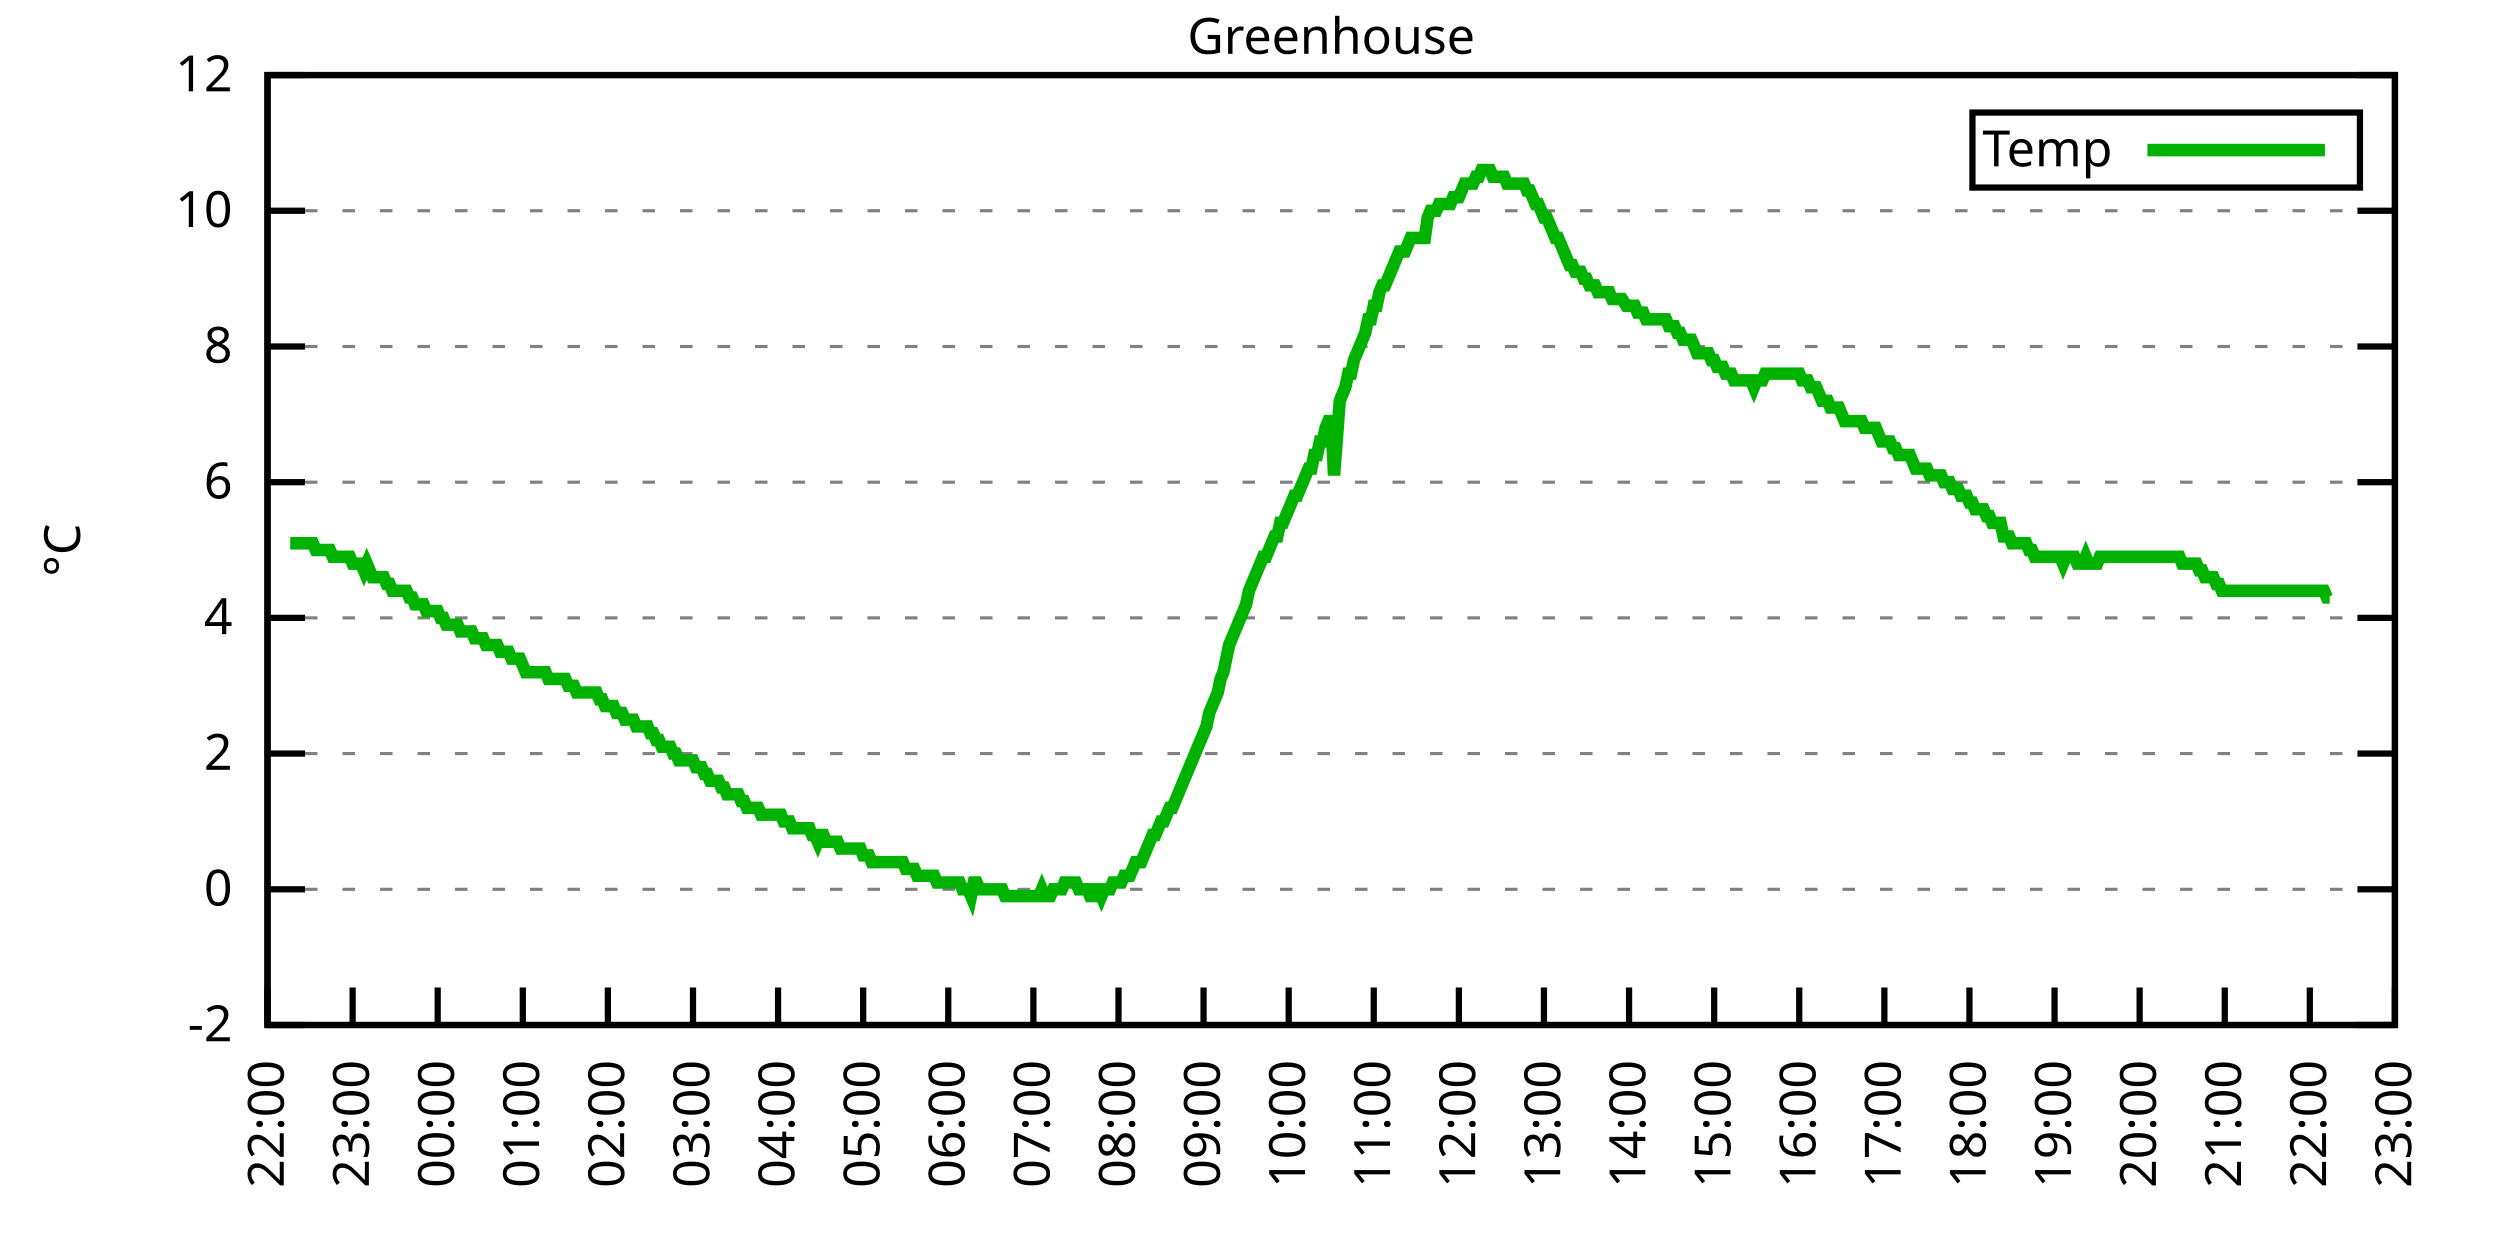
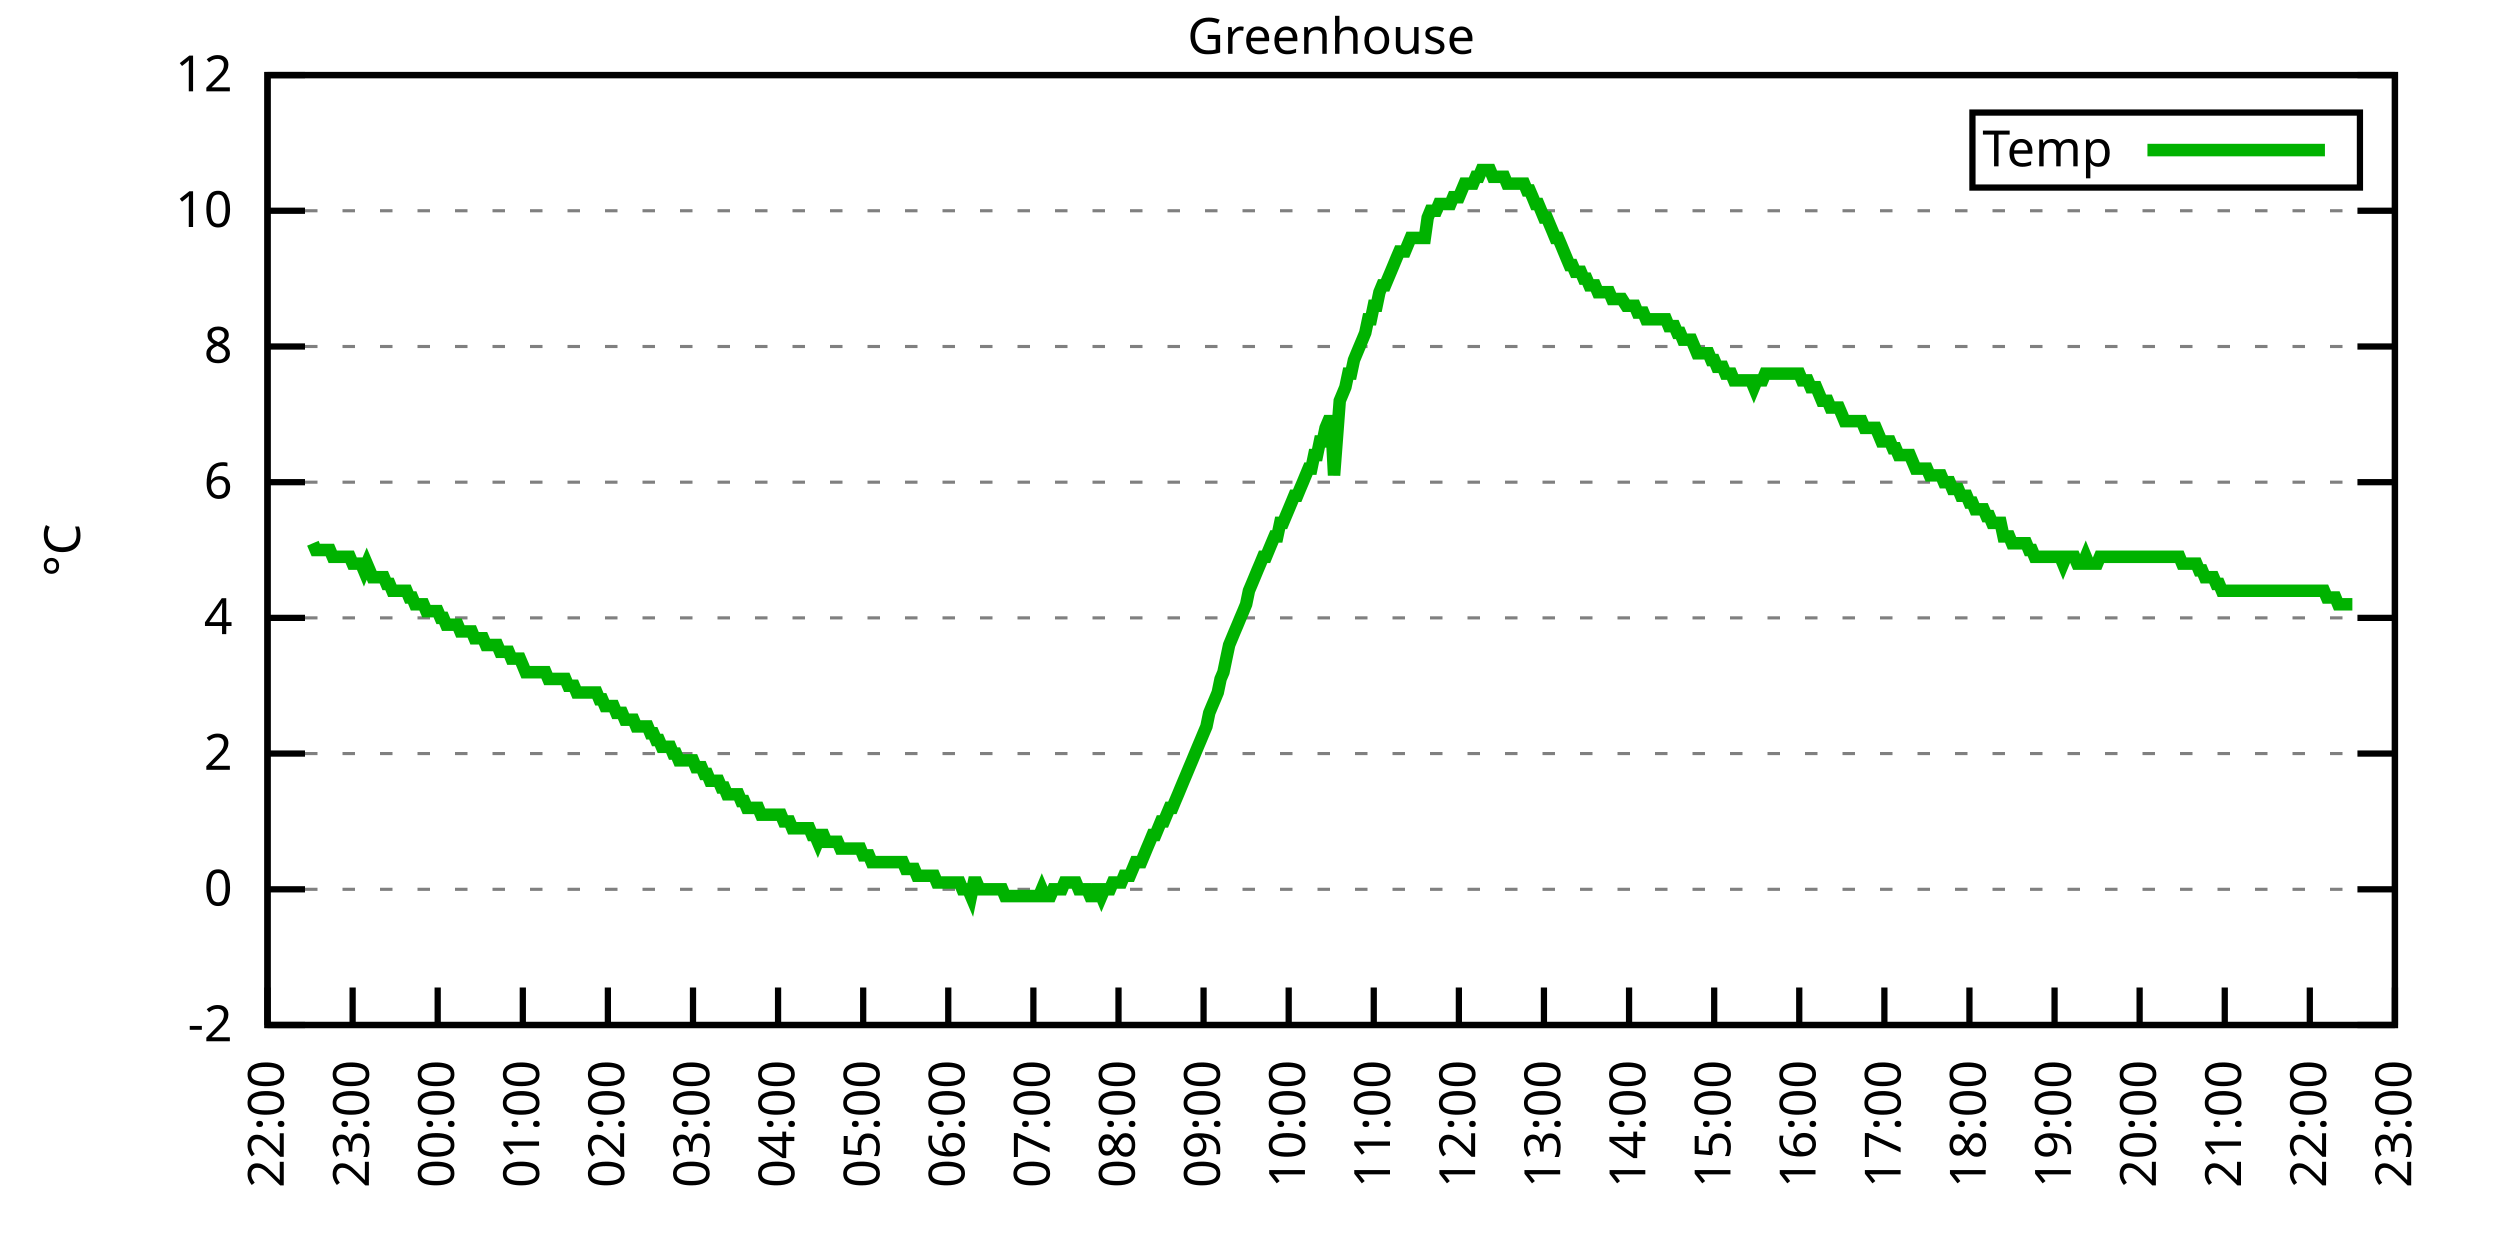
<svg xmlns="http://www.w3.org/2000/svg" xmlns:xlink="http://www.w3.org/1999/xlink" width="400" height="200" viewBox="0 0 400 200">
  <g id="gnuplot_canvas">
    <rect x="0" y="0" width="400" height="200" fill="none" />
    <defs>
      <circle id="gpDot" r="0.5" stroke-width="0.5" stroke="currentColor" />
      <path id="gpPt0" stroke-width="0.333" stroke="currentColor" d="M-1,0 h2 M0,-1 v2" />
      <path id="gpPt1" stroke-width="0.333" stroke="currentColor" d="M-1,-1 L1,1 M1,-1 L-1,1" />
      <path id="gpPt2" stroke-width="0.333" stroke="currentColor" d="M-1,0 L1,0 M0,-1 L0,1 M-1,-1 L1,1 M-1,1 L1,-1" />
      <rect id="gpPt3" stroke-width="0.333" stroke="currentColor" x="-1" y="-1" width="2" height="2" />
      <rect id="gpPt4" stroke-width="0.333" stroke="currentColor" fill="currentColor" x="-1" y="-1" width="2" height="2" />
      <circle id="gpPt5" stroke-width="0.333" stroke="currentColor" cx="0" cy="0" r="1" />
      <use xlink:href="#gpPt5" id="gpPt6" fill="currentColor" stroke="none" />
      <path id="gpPt7" stroke-width="0.333" stroke="currentColor" d="M0,-1.33 L-1.33,0.67 L1.33,0.67 z" />
      <use xlink:href="#gpPt7" id="gpPt8" fill="currentColor" stroke="none" />
      <use xlink:href="#gpPt7" id="gpPt9" stroke="currentColor" transform="rotate(180)" />
      <use xlink:href="#gpPt9" id="gpPt10" fill="currentColor" stroke="none" />
      <use xlink:href="#gpPt3" id="gpPt11" stroke="currentColor" transform="rotate(45)" />
      <use xlink:href="#gpPt11" id="gpPt12" fill="currentColor" stroke="none" />
      <path id="gpPt13" stroke-width="0.333" stroke="currentColor" d="M0,1.330 L1.265,0.411 L0.782,-1.067 L-0.782,-1.076 L-1.265,0.411 z" />
      <use xlink:href="#gpPt13" id="gpPt14" fill="currentColor" stroke="none" />
      <filter id="textbox" filterUnits="objectBoundingBox" x="0" y="0" height="1" width="1">
        <feFlood flood-color="white" flood-opacity="1" result="bgnd" />
        <feComposite in="SourceGraphic" in2="bgnd" operator="atop" />
      </filter>
      <filter id="greybox" filterUnits="objectBoundingBox" x="0" y="0" height="1" width="1">
        <feFlood flood-color="lightgrey" flood-opacity="1" result="grey" />
        <feComposite in="SourceGraphic" in2="grey" operator="atop" />
      </filter>
    </defs>
    <g fill="none" color="white" stroke="currentColor" stroke-width="1.00" stroke-linecap="butt" stroke-linejoin="miter">
</g>
    <g fill="none" color="black" stroke="currentColor" stroke-width="1.00" stroke-linecap="butt" stroke-linejoin="miter">
      <g stroke="none" shape-rendering="crispEdges">
        <polygon fill="rgb(255, 255, 255)" points="42.80,164.00 383.18,164.00 383.18,12.02 42.80,12.02 " />
      </g>
    </g>
    <g fill="none" color="black" stroke="currentColor" stroke-width="1.00" stroke-linecap="butt" stroke-linejoin="miter">
</g>
    <g fill="none" color="black" stroke="black" stroke-width="0.50" stroke-linecap="butt" stroke-linejoin="miter">
</g>
    <g fill="none" color="gray" stroke="currentColor" stroke-width="0.50" stroke-linecap="butt" stroke-linejoin="miter">
      <path stroke="gray" stroke-dasharray="2,4" class="gridline" d="M42.80,164.00 L383.19,164.00  " />
    </g>
    <g fill="none" color="gray" stroke="gray" stroke-width="1.00" stroke-linecap="butt" stroke-linejoin="miter">
</g>
    <g fill="none" color="black" stroke="currentColor" stroke-width="1.00" stroke-linecap="butt" stroke-linejoin="miter">
      <path stroke="black" d="M42.80,164.00 L48.80,164.00 M383.19,164.00 L377.19,164.00  " />
      <g transform="translate(37.20,166.60)" stroke="none" fill="black" font-family="Sans" font-size="8.00" text-anchor="end">
        <text>
          <tspan font-family="Sans">-2</tspan>
        </text>
      </g>
    </g>
    <g fill="none" color="black" stroke="currentColor" stroke-width="1.00" stroke-linecap="butt" stroke-linejoin="miter">
</g>
    <g fill="none" color="black" stroke="black" stroke-width="0.50" stroke-linecap="butt" stroke-linejoin="miter">
</g>
    <g fill="none" color="gray" stroke="currentColor" stroke-width="0.50" stroke-linecap="butt" stroke-linejoin="miter">
      <path stroke="gray" stroke-dasharray="2,4" class="gridline" d="M42.80,142.29 L383.19,142.29  " />
    </g>
    <g fill="none" color="gray" stroke="gray" stroke-width="1.00" stroke-linecap="butt" stroke-linejoin="miter">
</g>
    <g fill="none" color="black" stroke="currentColor" stroke-width="1.00" stroke-linecap="butt" stroke-linejoin="miter">
      <path stroke="black" d="M42.80,142.29 L48.80,142.29 M383.19,142.29 L377.19,142.29  " />
      <g transform="translate(37.20,144.89)" stroke="none" fill="black" font-family="Sans" font-size="8.00" text-anchor="end">
        <text>
          <tspan font-family="Sans"> 0</tspan>
        </text>
      </g>
    </g>
    <g fill="none" color="black" stroke="currentColor" stroke-width="1.00" stroke-linecap="butt" stroke-linejoin="miter">
</g>
    <g fill="none" color="black" stroke="black" stroke-width="0.50" stroke-linecap="butt" stroke-linejoin="miter">
</g>
    <g fill="none" color="gray" stroke="currentColor" stroke-width="0.50" stroke-linecap="butt" stroke-linejoin="miter">
      <path stroke="gray" stroke-dasharray="2,4" class="gridline" d="M42.80,120.57 L383.19,120.57  " />
    </g>
    <g fill="none" color="gray" stroke="gray" stroke-width="1.00" stroke-linecap="butt" stroke-linejoin="miter">
</g>
    <g fill="none" color="black" stroke="currentColor" stroke-width="1.00" stroke-linecap="butt" stroke-linejoin="miter">
      <path stroke="black" d="M42.80,120.57 L48.80,120.57 M383.19,120.57 L377.19,120.57  " />
      <g transform="translate(37.20,123.17)" stroke="none" fill="black" font-family="Sans" font-size="8.00" text-anchor="end">
        <text>
          <tspan font-family="Sans"> 2</tspan>
        </text>
      </g>
    </g>
    <g fill="none" color="black" stroke="currentColor" stroke-width="1.00" stroke-linecap="butt" stroke-linejoin="miter">
</g>
    <g fill="none" color="black" stroke="black" stroke-width="0.50" stroke-linecap="butt" stroke-linejoin="miter">
</g>
    <g fill="none" color="gray" stroke="currentColor" stroke-width="0.50" stroke-linecap="butt" stroke-linejoin="miter">
      <path stroke="gray" stroke-dasharray="2,4" class="gridline" d="M42.80,98.86 L383.19,98.86  " />
    </g>
    <g fill="none" color="gray" stroke="gray" stroke-width="1.00" stroke-linecap="butt" stroke-linejoin="miter">
</g>
    <g fill="none" color="black" stroke="currentColor" stroke-width="1.00" stroke-linecap="butt" stroke-linejoin="miter">
      <path stroke="black" d="M42.80,98.86 L48.80,98.86 M383.19,98.86 L377.19,98.86  " />
      <g transform="translate(37.20,101.46)" stroke="none" fill="black" font-family="Sans" font-size="8.00" text-anchor="end">
        <text>
          <tspan font-family="Sans"> 4</tspan>
        </text>
      </g>
    </g>
    <g fill="none" color="black" stroke="currentColor" stroke-width="1.00" stroke-linecap="butt" stroke-linejoin="miter">
</g>
    <g fill="none" color="black" stroke="black" stroke-width="0.50" stroke-linecap="butt" stroke-linejoin="miter">
</g>
    <g fill="none" color="gray" stroke="currentColor" stroke-width="0.50" stroke-linecap="butt" stroke-linejoin="miter">
      <path stroke="gray" stroke-dasharray="2,4" class="gridline" d="M42.80,77.15 L383.19,77.15  " />
    </g>
    <g fill="none" color="gray" stroke="gray" stroke-width="1.00" stroke-linecap="butt" stroke-linejoin="miter">
</g>
    <g fill="none" color="black" stroke="currentColor" stroke-width="1.00" stroke-linecap="butt" stroke-linejoin="miter">
      <path stroke="black" d="M42.80,77.15 L48.80,77.15 M383.19,77.15 L377.19,77.15  " />
      <g transform="translate(37.20,79.75)" stroke="none" fill="black" font-family="Sans" font-size="8.00" text-anchor="end">
        <text>
          <tspan font-family="Sans"> 6</tspan>
        </text>
      </g>
    </g>
    <g fill="none" color="black" stroke="currentColor" stroke-width="1.00" stroke-linecap="butt" stroke-linejoin="miter">
</g>
    <g fill="none" color="black" stroke="black" stroke-width="0.50" stroke-linecap="butt" stroke-linejoin="miter">
</g>
    <g fill="none" color="gray" stroke="currentColor" stroke-width="0.50" stroke-linecap="butt" stroke-linejoin="miter">
      <path stroke="gray" stroke-dasharray="2,4" class="gridline" d="M42.80,55.44 L383.19,55.44  " />
    </g>
    <g fill="none" color="gray" stroke="gray" stroke-width="1.00" stroke-linecap="butt" stroke-linejoin="miter">
</g>
    <g fill="none" color="black" stroke="currentColor" stroke-width="1.00" stroke-linecap="butt" stroke-linejoin="miter">
      <path stroke="black" d="M42.80,55.44 L48.80,55.44 M383.19,55.44 L377.19,55.44  " />
      <g transform="translate(37.20,58.04)" stroke="none" fill="black" font-family="Sans" font-size="8.00" text-anchor="end">
        <text>
          <tspan font-family="Sans"> 8</tspan>
        </text>
      </g>
    </g>
    <g fill="none" color="black" stroke="currentColor" stroke-width="1.00" stroke-linecap="butt" stroke-linejoin="miter">
</g>
    <g fill="none" color="black" stroke="black" stroke-width="0.50" stroke-linecap="butt" stroke-linejoin="miter">
</g>
    <g fill="none" color="gray" stroke="currentColor" stroke-width="0.50" stroke-linecap="butt" stroke-linejoin="miter">
      <path stroke="gray" stroke-dasharray="2,4" class="gridline" d="M42.80,33.72 L383.19,33.72  " />
    </g>
    <g fill="none" color="gray" stroke="gray" stroke-width="1.00" stroke-linecap="butt" stroke-linejoin="miter">
</g>
    <g fill="none" color="black" stroke="currentColor" stroke-width="1.00" stroke-linecap="butt" stroke-linejoin="miter">
      <path stroke="black" d="M42.80,33.72 L48.80,33.72 M383.19,33.72 L377.19,33.72  " />
      <g transform="translate(37.20,36.32)" stroke="none" fill="black" font-family="Sans" font-size="8.00" text-anchor="end">
        <text>
          <tspan font-family="Sans"> 10</tspan>
        </text>
      </g>
    </g>
    <g fill="none" color="black" stroke="currentColor" stroke-width="1.00" stroke-linecap="butt" stroke-linejoin="miter">
</g>
    <g fill="none" color="black" stroke="black" stroke-width="0.50" stroke-linecap="butt" stroke-linejoin="miter">
</g>
    <g fill="none" color="gray" stroke="currentColor" stroke-width="0.50" stroke-linecap="butt" stroke-linejoin="miter">
      <path stroke="gray" stroke-dasharray="2,4" class="gridline" d="M42.80,12.01 L383.19,12.01  " />
    </g>
    <g fill="none" color="gray" stroke="gray" stroke-width="1.00" stroke-linecap="butt" stroke-linejoin="miter">
</g>
    <g fill="none" color="black" stroke="currentColor" stroke-width="1.00" stroke-linecap="butt" stroke-linejoin="miter">
      <path stroke="black" d="M42.80,12.01 L48.80,12.01 M383.19,12.01 L377.19,12.01  " />
      <g transform="translate(37.20,14.61)" stroke="none" fill="black" font-family="Sans" font-size="8.00" text-anchor="end">
        <text>
          <tspan font-family="Sans"> 12</tspan>
        </text>
      </g>
    </g>
    <g fill="none" color="black" stroke="currentColor" stroke-width="1.00" stroke-linecap="butt" stroke-linejoin="miter">
      <path stroke="black" d="M42.80,164.00 L42.80,158.00  " />
      <g transform="translate(45.40,169.60) rotate(270.00)" stroke="none" fill="black" font-family="Sans" font-size="8.00" text-anchor="end">
        <text>
          <tspan font-family="Sans">22:00</tspan>
        </text>
      </g>
    </g>
    <g fill="none" color="black" stroke="currentColor" stroke-width="1.00" stroke-linecap="butt" stroke-linejoin="miter">
      <path stroke="black" d="M56.42,164.00 L56.42,158.00  " />
      <g transform="translate(59.02,169.60) rotate(270.00)" stroke="none" fill="black" font-family="Sans" font-size="8.00" text-anchor="end">
        <text>
          <tspan font-family="Sans">23:00</tspan>
        </text>
      </g>
    </g>
    <g fill="none" color="black" stroke="currentColor" stroke-width="1.00" stroke-linecap="butt" stroke-linejoin="miter">
      <path stroke="black" d="M70.03,164.00 L70.03,158.00  " />
      <g transform="translate(72.63,169.60) rotate(270.00)" stroke="none" fill="black" font-family="Sans" font-size="8.00" text-anchor="end">
        <text>
          <tspan font-family="Sans">00:00</tspan>
        </text>
      </g>
    </g>
    <g fill="none" color="black" stroke="currentColor" stroke-width="1.00" stroke-linecap="butt" stroke-linejoin="miter">
      <path stroke="black" d="M83.65,164.00 L83.65,158.00  " />
      <g transform="translate(86.25,169.60) rotate(270.00)" stroke="none" fill="black" font-family="Sans" font-size="8.00" text-anchor="end">
        <text>
          <tspan font-family="Sans">01:00</tspan>
        </text>
      </g>
    </g>
    <g fill="none" color="black" stroke="currentColor" stroke-width="1.00" stroke-linecap="butt" stroke-linejoin="miter">
      <path stroke="black" d="M97.26,164.00 L97.26,158.00  " />
      <g transform="translate(99.86,169.60) rotate(270.00)" stroke="none" fill="black" font-family="Sans" font-size="8.00" text-anchor="end">
        <text>
          <tspan font-family="Sans">02:00</tspan>
        </text>
      </g>
    </g>
    <g fill="none" color="black" stroke="currentColor" stroke-width="1.00" stroke-linecap="butt" stroke-linejoin="miter">
      <path stroke="black" d="M110.88,164.00 L110.88,158.00  " />
      <g transform="translate(113.48,169.60) rotate(270.00)" stroke="none" fill="black" font-family="Sans" font-size="8.00" text-anchor="end">
        <text>
          <tspan font-family="Sans">03:00</tspan>
        </text>
      </g>
    </g>
    <g fill="none" color="black" stroke="currentColor" stroke-width="1.00" stroke-linecap="butt" stroke-linejoin="miter">
      <path stroke="black" d="M124.49,164.00 L124.49,158.00  " />
      <g transform="translate(127.09,169.60) rotate(270.00)" stroke="none" fill="black" font-family="Sans" font-size="8.00" text-anchor="end">
        <text>
          <tspan font-family="Sans">04:00</tspan>
        </text>
      </g>
    </g>
    <g fill="none" color="black" stroke="currentColor" stroke-width="1.00" stroke-linecap="butt" stroke-linejoin="miter">
      <path stroke="black" d="M138.11,164.00 L138.11,158.00  " />
      <g transform="translate(140.71,169.60) rotate(270.00)" stroke="none" fill="black" font-family="Sans" font-size="8.00" text-anchor="end">
        <text>
          <tspan font-family="Sans">05:00</tspan>
        </text>
      </g>
    </g>
    <g fill="none" color="black" stroke="currentColor" stroke-width="1.00" stroke-linecap="butt" stroke-linejoin="miter">
      <path stroke="black" d="M151.72,164.00 L151.72,158.00  " />
      <g transform="translate(154.32,169.60) rotate(270.00)" stroke="none" fill="black" font-family="Sans" font-size="8.00" text-anchor="end">
        <text>
          <tspan font-family="Sans">06:00</tspan>
        </text>
      </g>
    </g>
    <g fill="none" color="black" stroke="currentColor" stroke-width="1.00" stroke-linecap="butt" stroke-linejoin="miter">
      <path stroke="black" d="M165.34,164.00 L165.34,158.00  " />
      <g transform="translate(167.94,169.60) rotate(270.00)" stroke="none" fill="black" font-family="Sans" font-size="8.00" text-anchor="end">
        <text>
          <tspan font-family="Sans">07:00</tspan>
        </text>
      </g>
    </g>
    <g fill="none" color="black" stroke="currentColor" stroke-width="1.00" stroke-linecap="butt" stroke-linejoin="miter">
      <path stroke="black" d="M178.96,164.00 L178.96,158.00  " />
      <g transform="translate(181.56,169.60) rotate(270.00)" stroke="none" fill="black" font-family="Sans" font-size="8.00" text-anchor="end">
        <text>
          <tspan font-family="Sans">08:00</tspan>
        </text>
      </g>
    </g>
    <g fill="none" color="black" stroke="currentColor" stroke-width="1.00" stroke-linecap="butt" stroke-linejoin="miter">
      <path stroke="black" d="M192.57,164.00 L192.57,158.00  " />
      <g transform="translate(195.17,169.60) rotate(270.00)" stroke="none" fill="black" font-family="Sans" font-size="8.00" text-anchor="end">
        <text>
          <tspan font-family="Sans">09:00</tspan>
        </text>
      </g>
    </g>
    <g fill="none" color="black" stroke="currentColor" stroke-width="1.00" stroke-linecap="butt" stroke-linejoin="miter">
      <path stroke="black" d="M206.19,164.00 L206.19,158.00  " />
      <g transform="translate(208.79,169.60) rotate(270.00)" stroke="none" fill="black" font-family="Sans" font-size="8.00" text-anchor="end">
        <text>
          <tspan font-family="Sans">10:00</tspan>
        </text>
      </g>
    </g>
    <g fill="none" color="black" stroke="currentColor" stroke-width="1.00" stroke-linecap="butt" stroke-linejoin="miter">
      <path stroke="black" d="M219.80,164.00 L219.80,158.00  " />
      <g transform="translate(222.40,169.60) rotate(270.00)" stroke="none" fill="black" font-family="Sans" font-size="8.00" text-anchor="end">
        <text>
          <tspan font-family="Sans">11:00</tspan>
        </text>
      </g>
    </g>
    <g fill="none" color="black" stroke="currentColor" stroke-width="1.00" stroke-linecap="butt" stroke-linejoin="miter">
      <path stroke="black" d="M233.42,164.00 L233.42,158.00  " />
      <g transform="translate(236.02,169.60) rotate(270.00)" stroke="none" fill="black" font-family="Sans" font-size="8.00" text-anchor="end">
        <text>
          <tspan font-family="Sans">12:00</tspan>
        </text>
      </g>
    </g>
    <g fill="none" color="black" stroke="currentColor" stroke-width="1.00" stroke-linecap="butt" stroke-linejoin="miter">
      <path stroke="black" d="M247.03,164.00 L247.03,158.00  " />
      <g transform="translate(249.63,169.60) rotate(270.00)" stroke="none" fill="black" font-family="Sans" font-size="8.00" text-anchor="end">
        <text>
          <tspan font-family="Sans">13:00</tspan>
        </text>
      </g>
    </g>
    <g fill="none" color="black" stroke="currentColor" stroke-width="1.00" stroke-linecap="butt" stroke-linejoin="miter">
      <path stroke="black" d="M260.65,164.00 L260.65,158.00  " />
      <g transform="translate(263.25,169.60) rotate(270.00)" stroke="none" fill="black" font-family="Sans" font-size="8.00" text-anchor="end">
        <text>
          <tspan font-family="Sans">14:00</tspan>
        </text>
      </g>
    </g>
    <g fill="none" color="black" stroke="currentColor" stroke-width="1.00" stroke-linecap="butt" stroke-linejoin="miter">
      <path stroke="black" d="M274.27,164.00 L274.27,158.00  " />
      <g transform="translate(276.87,169.60) rotate(270.00)" stroke="none" fill="black" font-family="Sans" font-size="8.00" text-anchor="end">
        <text>
          <tspan font-family="Sans">15:00</tspan>
        </text>
      </g>
    </g>
    <g fill="none" color="black" stroke="currentColor" stroke-width="1.00" stroke-linecap="butt" stroke-linejoin="miter">
      <path stroke="black" d="M287.88,164.00 L287.88,158.00  " />
      <g transform="translate(290.48,169.60) rotate(270.00)" stroke="none" fill="black" font-family="Sans" font-size="8.00" text-anchor="end">
        <text>
          <tspan font-family="Sans">16:00</tspan>
        </text>
      </g>
    </g>
    <g fill="none" color="black" stroke="currentColor" stroke-width="1.00" stroke-linecap="butt" stroke-linejoin="miter">
      <path stroke="black" d="M301.50,164.00 L301.50,158.00  " />
      <g transform="translate(304.10,169.60) rotate(270.00)" stroke="none" fill="black" font-family="Sans" font-size="8.00" text-anchor="end">
        <text>
          <tspan font-family="Sans">17:00</tspan>
        </text>
      </g>
    </g>
    <g fill="none" color="black" stroke="currentColor" stroke-width="1.00" stroke-linecap="butt" stroke-linejoin="miter">
      <path stroke="black" d="M315.11,164.00 L315.11,158.00  " />
      <g transform="translate(317.71,169.60) rotate(270.00)" stroke="none" fill="black" font-family="Sans" font-size="8.00" text-anchor="end">
        <text>
          <tspan font-family="Sans">18:00</tspan>
        </text>
      </g>
    </g>
    <g fill="none" color="black" stroke="currentColor" stroke-width="1.00" stroke-linecap="butt" stroke-linejoin="miter">
      <path stroke="black" d="M328.73,164.00 L328.73,158.00  " />
      <g transform="translate(331.33,169.60) rotate(270.00)" stroke="none" fill="black" font-family="Sans" font-size="8.00" text-anchor="end">
        <text>
          <tspan font-family="Sans">19:00</tspan>
        </text>
      </g>
    </g>
    <g fill="none" color="black" stroke="currentColor" stroke-width="1.00" stroke-linecap="butt" stroke-linejoin="miter">
      <path stroke="black" d="M342.34,164.00 L342.34,158.00  " />
      <g transform="translate(344.94,169.60) rotate(270.00)" stroke="none" fill="black" font-family="Sans" font-size="8.00" text-anchor="end">
        <text>
          <tspan font-family="Sans">20:00</tspan>
        </text>
      </g>
    </g>
    <g fill="none" color="black" stroke="currentColor" stroke-width="1.00" stroke-linecap="butt" stroke-linejoin="miter">
      <path stroke="black" d="M355.96,164.00 L355.96,158.00  " />
      <g transform="translate(358.56,169.60) rotate(270.00)" stroke="none" fill="black" font-family="Sans" font-size="8.00" text-anchor="end">
        <text>
          <tspan font-family="Sans">21:00</tspan>
        </text>
      </g>
    </g>
    <g fill="none" color="black" stroke="currentColor" stroke-width="1.00" stroke-linecap="butt" stroke-linejoin="miter">
      <path stroke="black" d="M369.57,164.00 L369.57,158.00  " />
      <g transform="translate(372.17,169.60) rotate(270.00)" stroke="none" fill="black" font-family="Sans" font-size="8.00" text-anchor="end">
        <text>
          <tspan font-family="Sans">22:00</tspan>
        </text>
      </g>
    </g>
    <g fill="none" color="black" stroke="currentColor" stroke-width="1.00" stroke-linecap="butt" stroke-linejoin="miter">
      <path stroke="black" d="M383.19,164.00 L383.19,158.00  " />
      <g transform="translate(385.79,169.60) rotate(270.00)" stroke="none" fill="black" font-family="Sans" font-size="8.00" text-anchor="end">
        <text>
          <tspan font-family="Sans">23:00</tspan>
        </text>
      </g>
    </g>
    <g fill="none" color="black" stroke="currentColor" stroke-width="1.00" stroke-linecap="butt" stroke-linejoin="miter">
</g>
    <g fill="none" color="black" stroke="currentColor" stroke-width="1.00" stroke-linecap="butt" stroke-linejoin="miter">
      <path stroke="black" d="M42.80,12.01 L42.80,164.00 L383.19,164.00 L383.19,12.01 L42.80,12.01 Z  " />
    </g>
    <g fill="none" color="black" stroke="currentColor" stroke-width="1.00" stroke-linecap="butt" stroke-linejoin="miter">
</g>
    <g fill="none" color="black" stroke="currentColor" stroke-width="1.00" stroke-linecap="butt" stroke-linejoin="miter">
      <path stroke="black" d="M315.59,30.01 L315.59,18.01 L377.59,18.01 L377.59,30.01 L315.59,30.01 Z  " />
    </g>
    <g id="Greenhouse_plot_1">
      <g fill="none" color="white" stroke="black" stroke-width="2.00" stroke-linecap="butt" stroke-linejoin="miter">
</g>
      <g fill="none" color="black" stroke="currentColor" stroke-width="2.00" stroke-linecap="butt" stroke-linejoin="miter">
        <g transform="translate(337.99,26.61)" stroke="none" fill="black" font-family="Sans" font-size="8.00" text-anchor="end">
          <text>
            <tspan font-family="Sans">Temp</tspan>
          </text>
        </g>
      </g>
      <g fill="none" color="black" stroke="currentColor" stroke-width="2.00" stroke-linecap="butt" stroke-linejoin="miter">
-         <path stroke="rgb(  0, 178,   0)" d="M343.59,24.01 L371.99,24.01 M46.43,86.92 L46.88,86.92 L47.34,86.92 L47.79,86.92 L48.25,86.92 L48.70,86.92   L49.15,86.92 L49.61,86.92 L50.06,86.92 L50.52,88.00 L50.97,88.00 L51.42,88.00 L51.88,88.00 L52.33,88.00   L52.78,88.00 L53.24,89.09 L53.69,89.09 L54.15,89.09 L54.60,89.09 L55.05,89.09 L55.51,89.09 L55.96,89.09   L56.42,90.18 L56.87,90.18 L57.32,90.18 L57.78,90.18 L58.23,91.26 L58.68,90.18 L59.14,91.26 L59.59,92.35   L60.05,92.35 L60.50,92.35 L60.95,92.35 L61.41,92.35 L61.86,93.43 L62.32,93.43 L62.77,94.52 L63.22,94.52   L63.68,94.52 L64.13,94.52 L64.58,94.52 L65.04,94.52 L65.49,95.60 L65.95,95.60 L66.40,96.69 L66.85,96.69   L67.31,96.69 L67.76,96.69 L68.22,97.78 L68.67,97.78 L69.12,97.78 L69.58,97.78 L70.03,97.78 L70.49,98.86   L70.94,98.86 L71.39,99.95 L71.85,99.95 L72.30,99.95 L72.75,99.95 L73.21,99.95 L73.66,101.03 L74.12,101.03   L74.57,101.03 L75.02,101.03 L75.48,101.03 L75.93,102.12 L76.39,102.12 L76.84,102.12 L77.29,102.12 L77.75,103.20   L78.20,103.20 L78.65,103.20 L79.11,103.20 L79.56,103.20 L80.02,104.29 L80.47,104.29 L80.92,104.29 L81.38,104.29   L81.83,105.38 L82.29,105.38 L82.74,105.38 L83.19,105.38 L83.65,106.46 L84.10,107.55 L84.55,107.55 L85.01,107.55   L85.46,107.55 L85.92,107.55 L86.37,107.55 L86.82,107.55 L87.28,107.55 L87.73,108.63 L88.19,108.63 L88.64,108.63   L89.09,108.63 L89.55,108.63 L90.00,108.63 L90.45,108.63 L90.91,109.72 L91.36,109.72 L91.82,109.72 L92.27,110.80   L92.72,110.80 L93.18,110.80 L93.63,110.80 L94.09,110.80 L94.54,110.80 L94.99,110.80 L95.45,110.80 L95.90,111.89   L96.35,111.89 L96.81,112.97 L97.26,112.97 L97.72,112.97 L98.17,112.97 L98.62,114.06 L99.08,114.06 L99.53,114.06   L99.99,115.15 L100.44,115.15 L100.89,115.15 L101.35,115.15 L101.80,116.23 L102.25,116.23 L102.71,116.23 L103.16,116.23   L103.62,116.23 L104.07,117.32 L104.52,117.32 L104.98,118.40 L105.43,118.40 L105.89,119.49 L106.34,119.49 L106.79,119.49   L107.25,119.49 L107.70,120.57 L108.15,120.57 L108.61,121.66 L109.06,121.66 L109.52,121.66 L109.97,121.66 L110.42,121.66   L110.88,121.66 L111.33,122.75 L111.79,122.75 L112.24,122.75 L112.69,123.83 L113.15,123.83 L113.60,124.92 L114.05,124.92   L114.51,124.92 L114.96,124.92 L115.42,126.00 L115.87,126.00 L116.32,127.09 L116.78,127.09 L117.23,127.09 L117.69,127.09   L118.14,127.09 L118.59,128.17 L119.05,128.17 L119.50,129.26 L119.96,129.26 L120.41,129.26 L120.86,129.26 L121.32,129.26   L121.77,130.35 L122.22,130.35 L122.68,130.35 L123.13,130.35 L123.59,130.35 L124.04,130.35 L124.49,130.35 L124.95,130.35   L125.40,131.43 L125.86,131.43 L126.31,131.43 L126.76,132.52 L127.22,132.52 L127.67,132.52 L128.12,132.52 L128.58,132.52   L129.03,132.52 L129.49,132.52 L129.94,133.60 L130.39,133.60 L130.85,134.69 L131.30,133.60 L131.76,133.60 L132.21,134.69   L132.66,134.69 L133.12,134.69 L133.57,134.69 L134.02,134.69 L134.48,135.77 L134.93,135.77 L135.39,135.77 L135.84,135.77   L136.29,135.77 L136.75,135.77 L137.20,135.77 L137.66,135.77 L138.11,136.86 L138.56,136.86 L139.02,136.86 L139.47,137.94   L139.92,137.94 L140.38,137.94 L140.83,137.94 L141.29,137.94 L141.74,137.94 L142.19,137.94 L142.65,137.94 L143.10,137.94   L143.56,137.94 L144.01,137.94 L144.46,137.94 L144.92,139.03 L145.37,139.03 L145.82,139.03 L146.28,139.03 L146.73,140.12   L147.19,140.12 L147.64,140.12 L148.09,140.12 L148.55,140.12 L149.00,140.12 L149.46,140.12 L149.91,141.20 L150.36,141.20   L150.82,141.20 L151.27,141.20 L151.72,141.20 L152.18,141.20 L152.63,141.20 L153.09,141.20 L153.54,141.20 L153.99,142.29   L154.45,142.29 L154.90,142.29 L155.36,143.37 L155.81,141.20 L156.26,141.20 L156.72,142.29 L157.17,142.29 L157.62,142.29   L158.08,142.29 L158.53,142.29 L158.99,142.29 L159.44,142.29 L159.89,142.29 L160.35,142.29 L160.80,143.37 L161.26,143.37   L161.71,143.37 L162.16,143.37 L162.62,143.37 L163.07,143.37 L163.52,143.37 L163.98,143.37 L164.43,143.37 L164.89,143.37   L165.34,143.37 L165.79,143.37 L166.25,143.37 L166.70,142.29 L167.16,143.37 L167.61,143.37 L168.06,143.37 L168.52,142.29   L168.97,142.29 L169.43,142.29 L169.88,142.29 L170.33,141.20 L170.79,141.20 L171.24,141.20 L171.69,141.20 L172.15,141.20   L172.60,142.29 L173.06,142.29 L173.51,142.29 L173.96,142.29 L174.42,143.37 L174.87,143.37 L175.33,142.29 L175.78,142.29   L176.23,143.37 L176.69,142.29 L177.14,142.29 L177.59,142.29 L178.05,141.20 L178.50,141.20 L178.96,141.20 L179.41,141.20   L179.86,140.12 L180.32,140.12 L180.77,140.12 L181.23,139.03 L181.68,137.94 L182.13,137.94 L182.59,137.94 L183.04,136.86   L183.49,135.77 L183.95,134.69 L184.40,133.60 L184.86,133.60 L185.31,132.52 L185.76,131.43 L186.22,131.43 L186.67,130.35   L187.13,129.26 L187.58,129.26 L188.03,128.17 L188.49,127.09 L188.94,126.00 L189.39,124.92 L189.85,123.83 L190.30,122.75   L190.76,121.66 L191.21,120.57 L191.66,119.49 L192.12,118.40 L192.57,117.32 L193.03,116.23 L193.48,114.06 L193.93,112.97   L194.39,111.89 L194.84,110.80 L195.29,108.63 L195.75,107.55 L196.20,105.38 L196.66,103.20 L197.11,102.12 L197.56,101.03   L198.02,99.95 L198.47,98.86 L198.93,97.78 L199.38,96.69 L199.83,94.52 L200.29,93.43 L200.74,92.35 L201.19,91.26   L201.65,90.18 L202.10,89.09 L202.56,89.09 L203.01,88.00 L203.46,86.92 L203.92,85.83 L204.37,85.83 L204.83,83.66   L205.28,83.66 L205.73,82.58 L206.19,81.49 L206.64,80.41 L207.09,79.32 L207.55,79.32 L208.00,78.23 L208.46,77.15   L208.91,76.06 L209.36,74.98 L209.82,74.98 L210.27,72.81 L210.73,72.81 L211.18,70.63 L211.63,70.63 L212.09,68.46   L212.54,67.38 L213.00,67.38 L213.45,76.06 L214.36,64.12 L214.81,63.04 L215.26,61.95 L215.72,59.78 L216.17,59.78   L216.63,57.61 L217.08,56.52 L217.53,55.44 L217.99,54.35 L218.44,53.26 L218.90,51.09 L219.35,51.09 L219.80,48.92   L220.26,48.92 L220.71,46.75 L221.16,45.66 L221.62,45.66 L222.07,44.58 L222.53,43.49 L222.98,42.41 L223.43,41.32   L223.89,40.24 L224.34,40.24 L224.80,40.24 L225.25,39.15 L225.70,38.07 L226.16,38.07 L226.61,38.07 L227.06,38.07   L227.52,38.07 L227.97,38.07 L228.43,34.81 L228.88,33.72 L229.33,33.72 L229.79,33.72 L230.24,32.64 L230.70,32.64   L231.15,32.64 L231.60,32.64 L232.06,32.64 L232.51,31.55 L232.96,31.55 L233.42,31.55 L233.87,30.47 L234.33,29.38   L234.78,29.38 L235.23,29.38 L235.69,29.38 L236.14,28.29 L236.60,28.29 L237.05,27.21 L237.50,27.21 L237.96,27.21   L238.41,27.21 L238.86,28.29 L239.32,28.29 L239.77,28.29 L240.23,28.29 L240.68,28.29 L241.13,29.38 L241.59,29.38   L242.04,29.38 L242.50,29.38 L242.95,29.38 L243.40,29.38 L243.86,29.38 L244.31,30.47 L244.76,30.47 L245.22,31.55   L245.67,32.64 L246.13,32.64 L246.58,33.72 L247.03,34.81 L247.49,34.81 L247.94,35.89 L248.40,36.98 L248.85,38.07   L249.30,38.07 L249.76,39.15 L250.21,40.24 L250.66,41.32 L251.12,42.41 L251.57,42.41 L252.03,43.49 L252.48,43.49   L252.93,43.49 L253.39,44.58 L253.84,44.58 L254.30,45.66 L254.75,45.66 L255.20,45.66 L255.66,46.75 L256.11,46.75   L256.56,46.75 L257.02,46.75 L257.47,46.75 L257.93,47.84 L258.38,47.84 L258.83,47.84 L259.29,47.84 L259.51,47.84   L260.20,48.92 L260.65,48.92 L261.10,48.92 L261.56,48.92 L262.01,50.01 L262.47,50.01 L262.92,50.01 L263.37,51.09   L263.83,51.09 L264.28,51.09 L264.73,51.09 L265.19,51.09 L265.64,51.09 L266.10,51.09 L266.55,51.09 L267.00,52.18   L267.46,52.18 L267.91,52.18 L268.37,53.26 L268.82,53.26 L269.27,54.35 L269.73,54.35 L270.18,54.35 L270.63,54.35   L271.09,55.44 L271.54,56.52 L272.00,56.52 L272.45,56.52 L272.90,56.52 L273.36,56.52 L273.81,57.61 L274.27,57.61   L274.72,58.69 L275.17,58.69 L275.63,58.69 L276.08,59.78 L276.53,59.78 L276.99,59.78 L277.44,60.86 L277.90,60.86   L278.35,60.86 L278.80,60.86 L279.26,60.86 L279.71,60.86 L280.17,60.86 L280.62,61.95 L281.07,60.86 L281.53,60.86   L281.98,60.86 L282.43,59.78 L282.89,59.78 L283.34,59.78 L283.80,59.78 L284.25,59.78 L284.70,59.78 L285.16,59.78   L285.61,59.78 L286.07,59.78 L286.52,59.78 L286.97,59.78 L287.43,59.78 L287.88,59.78 L288.33,60.86 L288.79,60.86   L289.24,60.86 L289.70,61.95 L290.15,61.95 L290.60,61.95 L291.06,63.04 L291.51,64.12 L291.97,64.12 L292.42,64.12   L292.87,65.21 L293.33,65.21 L293.78,65.21 L294.23,65.21 L294.69,66.29 L295.14,67.38 L295.60,67.38 L296.05,67.38   L296.50,67.38 L296.96,67.38 L297.41,67.38 L297.87,67.38 L298.32,68.46 L298.77,68.46 L299.23,68.46 L299.68,68.46   L300.13,68.46 L300.59,69.55 L301.04,70.63 L301.50,70.63 L301.95,70.63 L302.40,70.63 L302.86,71.72 L303.31,71.72   L303.77,72.81 L304.22,72.81 L304.67,72.81 L305.13,72.81 L305.58,72.81 L306.03,73.89 L306.49,74.98 L306.94,74.98   L307.40,74.98 L307.85,74.98 L308.30,74.98 L308.76,76.06 L309.21,76.06 L309.67,76.06 L310.12,76.06 L310.57,76.06   L311.03,77.15 L311.48,77.15 L311.94,77.15 L312.39,78.23 L312.84,78.23 L313.30,78.23 L313.75,79.32 L314.20,79.32   L314.66,79.32 L315.11,80.41 L315.57,80.41 L316.02,81.49 L316.47,81.49 L316.93,81.49 L317.38,81.49 L317.84,82.58   L318.29,82.58 L318.74,83.66 L319.20,83.66 L319.65,83.66 L320.10,83.66 L320.56,85.83 L321.01,85.83 L321.47,85.83   L321.92,86.92 L322.37,86.92 L322.83,86.92 L323.28,86.92 L323.74,86.92 L324.19,86.92 L324.64,88.00 L325.10,88.00   L325.55,89.09 L326.00,89.09 L326.46,89.09 L326.91,89.09 L327.37,89.09 L327.82,89.09 L328.27,89.09 L328.73,89.09   L329.18,89.09 L329.64,89.09 L330.09,90.18 L330.54,89.09 L331.00,89.09 L331.45,89.09 L331.90,89.09 L332.36,90.18   L332.81,90.18 L333.27,90.18 L333.72,89.09 L334.17,90.18 L334.63,90.18 L335.08,90.18 L335.54,90.18 L335.99,89.09   L336.44,89.09 L336.90,89.09 L337.35,89.09 L337.80,89.09 L338.26,89.09 L338.71,89.09 L339.17,89.09 L339.62,89.09   L340.07,89.09 L340.53,89.09 L340.98,89.09 L341.44,89.09 L341.89,89.09 L342.34,89.09 L342.80,89.09 L343.25,89.09   L343.70,89.09 L344.16,89.09 L344.61,89.09 L345.07,89.09 L345.52,89.09 L345.97,89.09 L346.43,89.09 L346.88,89.09   L347.34,89.09 L347.79,89.09 L348.24,89.09 L348.70,89.09 L349.15,90.18 L349.60,90.18 L350.06,90.18 L350.51,90.18   L350.97,90.18 L351.42,90.18 L351.87,91.26 L352.33,91.26 L352.78,92.35 L353.24,92.35 L353.69,92.35 L354.14,92.35   L354.60,93.43 L355.05,93.43 L355.50,94.52 L355.96,94.52 L356.41,94.52 L356.87,94.52 L357.32,94.52 L357.77,94.52   L358.23,94.52 L358.68,94.52 L359.14,94.52 L359.59,94.52 L360.04,94.52 L360.50,94.52 L360.95,94.52 L361.41,94.52   L361.86,94.52 L362.31,94.52 L362.77,94.52 L363.22,94.52 L363.67,94.52 L364.13,94.52 L364.58,94.52 L365.04,94.52   L365.49,94.52 L365.94,94.52 L366.40,94.52 L366.85,94.52 L367.31,94.52 L367.76,94.52 L368.21,94.52 L368.67,94.52   L369.12,94.52 L369.57,94.52 L370.03,94.52 L370.48,94.52 L370.94,94.52 L371.39,94.52 L371.84,94.52 L372.30,95.60   L372.75,95.60  " />
+         <path stroke="rgb(  0, 178,   0)" d="M343.59,24.01 L371.99,24.01 M50.06,86.92 L50.52,88.00 L50.97,88.00 L51.42,88.00 L51.88,88.00 L52.33,88.00   L52.78,88.00 L53.24,89.09 L53.69,89.09 L54.15,89.09 L54.60,89.09 L55.05,89.09 L55.51,89.09 L55.96,89.09   L56.42,90.18 L56.87,90.18 L57.32,90.18 L57.78,90.18 L58.23,91.26 L58.68,90.18 L59.14,91.26 L59.59,92.35   L60.05,92.35 L60.50,92.35 L60.95,92.35 L61.41,92.35 L61.86,93.43 L62.32,93.43 L62.77,94.52 L63.22,94.52   L63.68,94.52 L64.13,94.52 L64.58,94.52 L65.04,94.52 L65.49,95.60 L65.95,95.60 L66.40,96.69 L66.85,96.69   L67.31,96.69 L67.76,96.69 L68.22,97.78 L68.67,97.78 L69.12,97.78 L69.58,97.78 L70.03,97.78 L70.49,98.86   L70.94,98.86 L71.39,99.95 L71.85,99.95 L72.30,99.95 L72.75,99.95 L73.21,99.95 L73.66,101.03 L74.12,101.03   L74.57,101.03 L75.02,101.03 L75.48,101.03 L75.93,102.12 L76.39,102.12 L76.84,102.12 L77.29,102.12 L77.75,103.20   L78.20,103.20 L78.65,103.20 L79.11,103.20 L79.56,103.20 L80.02,104.29 L80.47,104.29 L80.92,104.29 L81.38,104.29   L81.83,105.38 L82.29,105.38 L82.74,105.38 L83.19,105.38 L83.65,106.46 L84.10,107.55 L84.55,107.55 L85.01,107.55   L85.46,107.55 L85.92,107.55 L86.37,107.55 L86.82,107.55 L87.28,107.55 L87.73,108.63 L88.19,108.63 L88.64,108.63   L89.09,108.63 L89.55,108.63 L90.00,108.63 L90.45,108.63 L90.91,109.72 L91.36,109.72 L91.82,109.72 L92.27,110.80   L92.72,110.80 L93.18,110.80 L93.63,110.80 L94.09,110.80 L94.54,110.80 L94.99,110.80 L95.45,110.80 L95.90,111.89   L96.35,111.89 L96.81,112.97 L97.26,112.97 L97.72,112.97 L98.17,112.97 L98.62,114.06 L99.08,114.06 L99.53,114.06   L99.99,115.15 L100.44,115.15 L100.89,115.15 L101.35,115.15 L101.80,116.23 L102.25,116.23 L102.71,116.23 L103.16,116.23   L103.62,116.23 L104.07,117.32 L104.52,117.32 L104.98,118.40 L105.43,118.40 L105.89,119.49 L106.34,119.49 L106.79,119.49   L107.25,119.49 L107.70,120.57 L108.15,120.57 L108.61,121.66 L109.06,121.66 L109.52,121.66 L109.97,121.66 L110.42,121.66   L110.88,121.66 L111.33,122.75 L111.79,122.75 L112.24,122.75 L112.69,123.83 L113.15,123.83 L113.60,124.92 L114.05,124.92   L114.51,124.92 L114.96,124.92 L115.42,126.00 L115.87,126.00 L116.32,127.09 L116.78,127.09 L117.23,127.09 L117.69,127.09   L118.14,127.09 L118.59,128.17 L119.05,128.17 L119.50,129.26 L119.96,129.26 L120.41,129.26 L120.86,129.26 L121.32,129.26   L121.77,130.35 L122.22,130.35 L122.68,130.35 L123.13,130.35 L123.59,130.35 L124.04,130.35 L124.49,130.35 L124.95,130.35   L125.40,131.43 L125.86,131.43 L126.31,131.43 L126.76,132.52 L127.22,132.52 L127.67,132.52 L128.12,132.52 L128.58,132.52   L129.03,132.52 L129.49,132.52 L129.94,133.60 L130.39,133.60 L130.85,134.69 L131.30,133.60 L131.76,133.60 L132.21,134.69   L132.66,134.69 L133.12,134.69 L133.57,134.69 L134.02,134.69 L134.48,135.77 L134.93,135.77 L135.39,135.77 L135.84,135.77   L136.29,135.77 L136.75,135.77 L137.20,135.77 L137.66,135.77 L138.11,136.86 L138.56,136.86 L139.02,136.86 L139.47,137.94   L139.92,137.94 L140.38,137.94 L140.83,137.94 L141.29,137.94 L141.74,137.94 L142.19,137.94 L142.65,137.94 L143.10,137.94   L143.56,137.94 L144.01,137.94 L144.46,137.94 L144.92,139.03 L145.37,139.03 L145.82,139.03 L146.28,139.03 L146.73,140.12   L147.19,140.12 L147.64,140.12 L148.09,140.12 L148.55,140.12 L149.00,140.12 L149.46,140.12 L149.91,141.20 L150.36,141.20   L150.82,141.20 L151.27,141.20 L151.72,141.20 L152.18,141.20 L152.63,141.20 L153.09,141.20 L153.54,141.20 L153.99,142.29   L154.45,142.29 L154.90,142.29 L155.36,143.37 L155.81,141.20 L156.26,141.20 L156.72,142.29 L157.17,142.29 L157.62,142.29   L158.08,142.29 L158.53,142.29 L158.99,142.29 L159.44,142.29 L159.89,142.29 L160.35,142.29 L160.80,143.37 L161.26,143.37   L161.71,143.37 L162.16,143.37 L162.62,143.37 L163.07,143.37 L163.52,143.37 L163.98,143.37 L164.43,143.37 L164.89,143.37   L165.34,143.37 L165.79,143.37 L166.25,143.37 L166.70,142.29 L167.16,143.37 L167.61,143.37 L168.06,143.37 L168.52,142.29   L168.97,142.29 L169.43,142.29 L169.88,142.29 L170.33,141.20 L170.79,141.20 L171.24,141.20 L171.69,141.20 L172.15,141.20   L172.60,142.29 L173.06,142.29 L173.51,142.29 L173.96,142.29 L174.42,143.37 L174.87,143.37 L175.33,142.29 L175.78,142.29   L176.23,143.37 L176.69,142.29 L177.14,142.29 L177.59,142.29 L178.05,141.20 L178.50,141.20 L178.96,141.20 L179.41,141.20   L179.86,140.12 L180.32,140.12 L180.77,140.12 L181.23,139.03 L181.68,137.94 L182.13,137.94 L182.59,137.94 L183.04,136.86   L183.49,135.77 L183.95,134.69 L184.40,133.60 L184.86,133.60 L185.31,132.52 L185.76,131.43 L186.22,131.43 L186.67,130.35   L187.13,129.26 L187.58,129.26 L188.03,128.17 L188.49,127.09 L188.94,126.00 L189.39,124.92 L189.85,123.83 L190.30,122.75   L190.76,121.66 L191.21,120.57 L191.66,119.49 L192.12,118.40 L192.57,117.32 L193.03,116.23 L193.48,114.06 L193.93,112.97   L194.39,111.89 L194.84,110.80 L195.29,108.63 L195.75,107.55 L196.20,105.38 L196.66,103.20 L197.11,102.12 L197.56,101.03   L198.02,99.95 L198.47,98.86 L198.93,97.78 L199.38,96.69 L199.83,94.52 L200.29,93.43 L200.74,92.35 L201.19,91.26   L201.65,90.18 L202.10,89.09 L202.56,89.09 L203.01,88.00 L203.46,86.92 L203.92,85.83 L204.37,85.83 L204.83,83.66   L205.28,83.66 L205.73,82.58 L206.19,81.49 L206.64,80.41 L207.09,79.32 L207.55,79.32 L208.00,78.23 L208.46,77.15   L208.91,76.06 L209.36,74.98 L209.82,74.98 L210.27,72.81 L210.73,72.81 L211.18,70.63 L211.63,70.63 L212.09,68.46   L212.54,67.38 L213.00,67.38 L213.45,76.06 L214.36,64.12 L214.81,63.04 L215.26,61.95 L215.72,59.78 L216.17,59.78   L216.63,57.61 L217.08,56.52 L217.53,55.44 L217.99,54.35 L218.44,53.26 L218.90,51.09 L219.35,51.09 L219.80,48.92   L220.26,48.92 L220.71,46.75 L221.16,45.66 L221.62,45.66 L222.07,44.58 L222.53,43.49 L222.98,42.41 L223.43,41.32   L223.89,40.24 L224.34,40.24 L224.80,40.24 L225.25,39.15 L225.70,38.07 L226.16,38.07 L226.61,38.07 L227.06,38.07   L227.52,38.07 L227.97,38.07 L228.43,34.81 L228.88,33.72 L229.33,33.72 L229.79,33.72 L230.24,32.64 L230.70,32.64   L231.15,32.64 L231.60,32.64 L232.06,32.64 L232.51,31.55 L232.96,31.55 L233.42,31.55 L233.87,30.47 L234.33,29.38   L234.78,29.38 L235.23,29.38 L235.69,29.38 L236.14,28.29 L236.60,28.29 L237.05,27.21 L237.50,27.21 L237.96,27.21   L238.41,27.21 L238.86,28.29 L239.32,28.29 L239.77,28.29 L240.23,28.29 L240.68,28.29 L241.13,29.38 L241.59,29.38   L242.04,29.38 L242.50,29.38 L242.95,29.38 L243.40,29.38 L243.86,29.38 L244.31,30.47 L244.76,30.47 L245.22,31.55   L245.67,32.64 L246.13,32.64 L246.58,33.72 L247.03,34.81 L247.49,34.81 L247.94,35.89 L248.40,36.98 L248.85,38.07   L249.30,38.07 L249.76,39.15 L250.21,40.24 L250.66,41.32 L251.12,42.41 L251.57,42.41 L252.03,43.49 L252.48,43.49   L252.93,43.49 L253.39,44.58 L253.84,44.58 L254.30,45.66 L254.75,45.66 L255.20,45.66 L255.66,46.75 L256.11,46.75   L256.56,46.75 L257.02,46.75 L257.47,46.75 L257.93,47.84 L258.38,47.84 L258.83,47.84 L259.29,47.84 L259.51,47.84   L260.20,48.92 L260.65,48.92 L261.10,48.92 L261.56,48.92 L262.01,50.01 L262.47,50.01 L262.92,50.01 L263.37,51.09   L263.83,51.09 L264.28,51.09 L264.73,51.09 L265.19,51.09 L265.64,51.09 L266.10,51.09 L266.55,51.09 L267.00,52.18   L267.46,52.18 L267.91,52.18 L268.37,53.26 L268.82,53.26 L269.27,54.35 L269.73,54.35 L270.18,54.35 L270.63,54.35   L271.09,55.44 L271.54,56.52 L272.00,56.52 L272.45,56.52 L272.90,56.52 L273.36,56.52 L273.81,57.61 L274.27,57.61   L274.72,58.69 L275.17,58.69 L275.63,58.69 L276.08,59.78 L276.53,59.78 L276.99,59.78 L277.44,60.86 L277.90,60.86   L278.35,60.86 L278.80,60.86 L279.26,60.86 L279.71,60.86 L280.17,60.86 L280.62,61.95 L281.07,60.86 L281.53,60.86   L281.98,60.86 L282.43,59.78 L282.89,59.78 L283.34,59.78 L283.80,59.78 L284.25,59.78 L284.70,59.78 L285.16,59.78   L285.61,59.78 L286.07,59.78 L286.52,59.78 L286.97,59.78 L287.43,59.78 L287.88,59.78 L288.33,60.86 L288.79,60.86   L289.24,60.86 L289.70,61.95 L290.15,61.95 L290.60,61.95 L291.06,63.04 L291.51,64.12 L291.97,64.12 L292.42,64.12   L292.87,65.21 L293.33,65.21 L293.78,65.21 L294.23,65.21 L294.69,66.29 L295.14,67.38 L295.60,67.38 L296.05,67.38   L296.50,67.38 L296.96,67.38 L297.41,67.38 L297.87,67.38 L298.32,68.46 L298.77,68.46 L299.23,68.46 L299.68,68.46   L300.13,68.46 L300.59,69.55 L301.04,70.63 L301.50,70.63 L301.95,70.63 L302.40,70.63 L302.86,71.72 L303.31,71.72   L303.77,72.81 L304.22,72.81 L304.67,72.81 L305.13,72.81 L305.58,72.81 L306.03,73.89 L306.49,74.98 L306.94,74.98   L307.40,74.98 L307.85,74.98 L308.30,74.98 L308.76,76.06 L309.21,76.06 L309.67,76.06 L310.12,76.06 L310.57,76.06   L311.03,77.15 L311.48,77.15 L311.94,77.15 L312.39,78.23 L312.84,78.23 L313.30,78.23 L313.75,79.32 L314.20,79.32   L314.66,79.32 L315.11,80.41 L315.57,80.41 L316.02,81.49 L316.47,81.49 L316.93,81.49 L317.38,81.49 L317.84,82.58   L318.29,82.58 L318.74,83.66 L319.20,83.66 L319.65,83.66 L320.10,83.66 L320.56,85.83 L321.01,85.83 L321.47,85.83   L321.92,86.92 L322.37,86.92 L322.83,86.92 L323.28,86.92 L323.74,86.92 L324.19,86.92 L324.64,88.00 L325.10,88.00   L325.55,89.09 L326.00,89.09 L326.46,89.09 L326.91,89.09 L327.37,89.09 L327.82,89.09 L328.27,89.09 L328.73,89.09   L329.18,89.09 L329.64,89.09 L330.09,90.18 L330.54,89.09 L331.00,89.09 L331.45,89.09 L331.90,89.09 L332.36,90.18   L332.81,90.18 L333.27,90.18 L333.72,89.09 L334.17,90.18 L334.63,90.18 L335.08,90.18 L335.54,90.18 L335.99,89.09   L336.44,89.09 L336.90,89.09 L337.35,89.09 L337.80,89.09 L338.26,89.09 L338.71,89.09 L339.17,89.09 L339.62,89.09   L340.07,89.09 L340.53,89.09 L340.98,89.09 L341.44,89.09 L341.89,89.09 L342.34,89.09 L342.80,89.09 L343.25,89.09   L343.70,89.09 L344.16,89.09 L344.61,89.09 L345.07,89.09 L345.52,89.09 L345.97,89.09 L346.43,89.09 L346.88,89.09   L347.34,89.09 L347.79,89.09 L348.24,89.09 L348.70,89.09 L349.15,90.18 L349.60,90.18 L350.06,90.18 L350.51,90.18   L350.97,90.18 L351.42,90.18 L351.87,91.26 L352.33,91.26 L352.78,92.35 L353.24,92.35 L353.69,92.35 L354.14,92.35   L354.60,93.43 L355.05,93.43 L355.50,94.52 L355.96,94.52 L356.41,94.52 L356.87,94.52 L357.32,94.52 L357.77,94.52   L358.23,94.52 L358.68,94.52 L359.14,94.52 L359.59,94.52 L360.04,94.52 L360.50,94.52 L360.95,94.52 L361.41,94.52   L361.86,94.52 L362.31,94.52 L362.77,94.52 L363.22,94.52 L363.67,94.52 L364.13,94.52 L364.58,94.52 L365.04,94.52   L365.49,94.52 L365.94,94.52 L366.40,94.52 L366.85,94.52 L367.31,94.52 L367.76,94.52 L368.21,94.52 L368.67,94.52   L369.12,94.52 L369.57,94.52 L370.03,94.52 L370.48,94.52 L370.94,94.52 L371.39,94.52 L371.84,94.52 L372.30,95.60   L372.75,95.60 L373.21,95.60 L373.66,95.60 L374.11,96.69 L374.57,96.69 L375.02,96.69 L375.47,96.69 L375.93,96.69   L376.38,96.69  " />
      </g>
    </g>
    <g fill="none" color="black" stroke="currentColor" stroke-width="2.00" stroke-linecap="butt" stroke-linejoin="miter">
</g>
    <g fill="none" color="black" stroke="black" stroke-width="1.00" stroke-linecap="butt" stroke-linejoin="miter">
</g>
    <g fill="none" color="black" stroke="currentColor" stroke-width="1.00" stroke-linecap="butt" stroke-linejoin="miter">
      <path stroke="black" d="M42.80,12.01 L42.80,164.00 L383.19,164.00 L383.19,12.01 L42.80,12.01 Z  " />
      <g transform="translate(12.80,88.01) rotate(270.00)" stroke="none" fill="black" font-family="Sans" font-size="8.00" text-anchor="middle">
        <text>
          <tspan font-family="Sans">°C</tspan>
        </text>
      </g>
    </g>
    <g fill="none" color="black" stroke="currentColor" stroke-width="1.00" stroke-linecap="butt" stroke-linejoin="miter">
</g>
    <g fill="none" color="black" stroke="currentColor" stroke-width="1.00" stroke-linecap="butt" stroke-linejoin="miter">
      <g transform="translate(212.99,8.61)" stroke="none" fill="black" font-family="Sans" font-size="8.00" text-anchor="middle">
        <text>
          <tspan font-family="Sans">Greenhouse</tspan>
        </text>
      </g>
    </g>
    <g fill="none" color="black" stroke="currentColor" stroke-width="1.00" stroke-linecap="butt" stroke-linejoin="miter">
</g>
  </g>
</svg>
